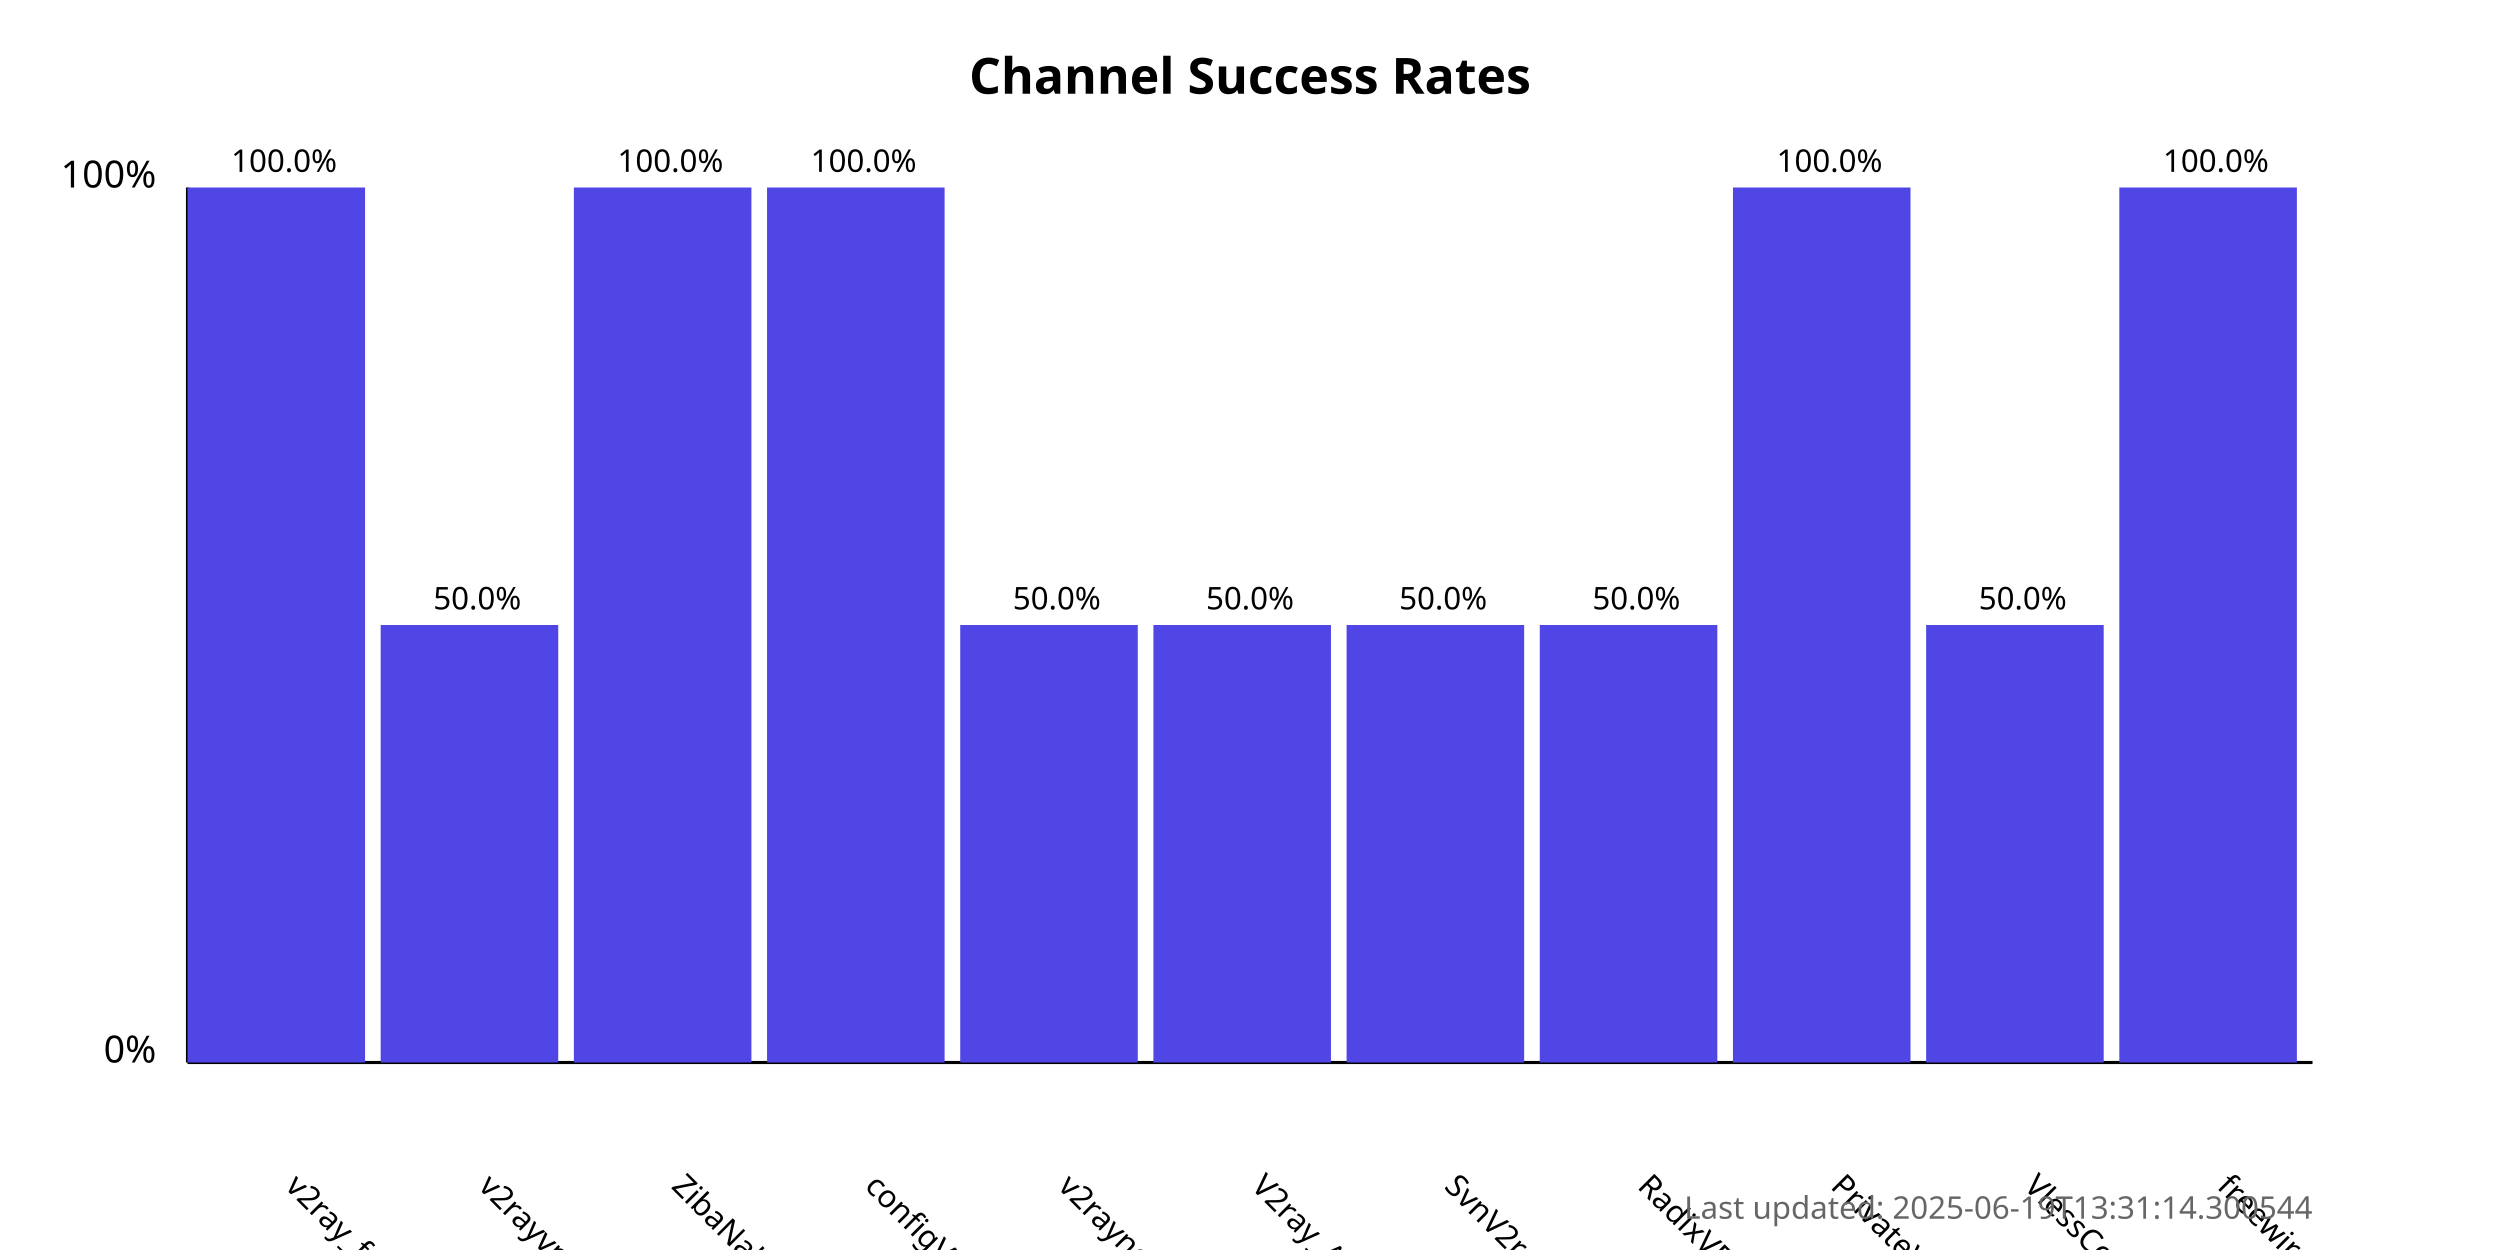
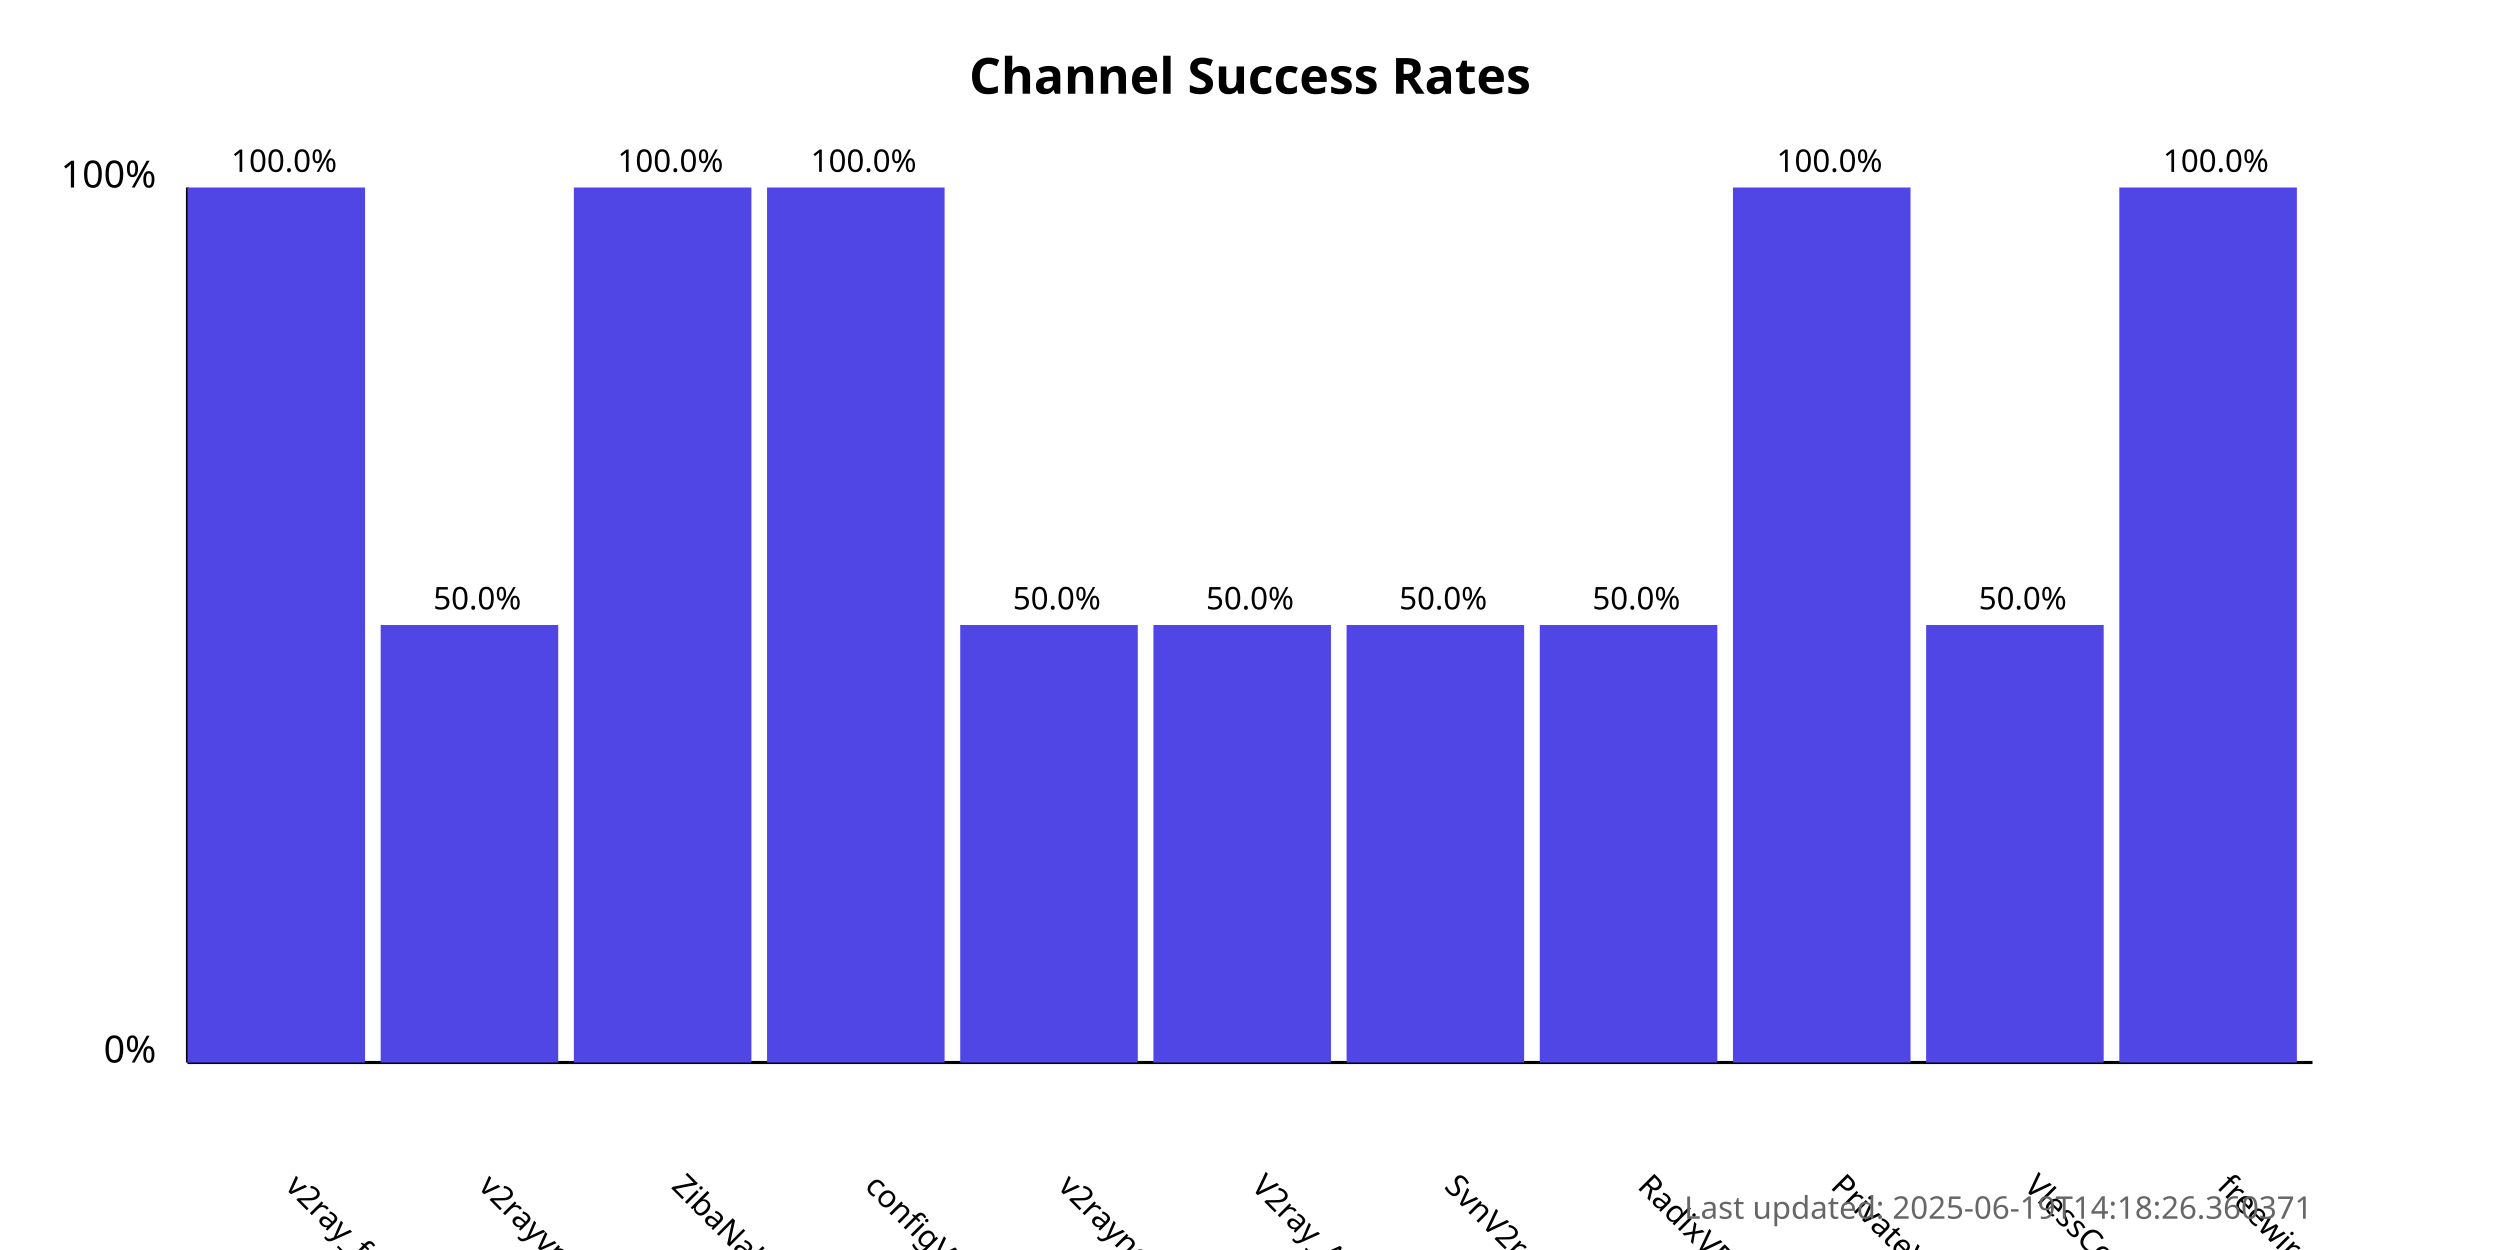
<svg xmlns="http://www.w3.org/2000/svg" width="800" height="400">
  <style>
            .chart-title { font: bold 16px sans-serif; }
            .axis-label { font: 12px sans-serif; }
            .tick-label { font: 10px sans-serif; }
            .bar { fill: #4f46e5; }
            .bar:hover { fill: #6366f1; }
            .timestamp { font: 10px sans-serif; fill: #666; }
        </style>
  <text x="400.0" y="30" text-anchor="middle" class="chart-title">
            Channel Success Rates
        </text>
  <line x1="60" y1="340" x2="60" y2="60" stroke="black" stroke-width="1" />
  <line x1="60" y1="340" x2="740" y2="340" stroke="black" stroke-width="1" />
  <text x="50" y="340" text-anchor="end" class="axis-label">0%</text>
  <text x="50" y="60" text-anchor="end" class="axis-label">100%</text>
  <g>
    <rect x="60" y="60.0" width="56.818" height="280.0" class="bar" />
    <text x="90.909" y="380" transform="rotate(45, 90.90909, 380)" text-anchor="start" class="tick-label">
                v2ray_free_conf
            </text>
    <text x="90.909" y="55.0" text-anchor="middle" class="tick-label">
                100.0%
            </text>
  </g>
  <g>
    <rect x="121.818" y="200.0" width="56.818" height="140.0" class="bar" />
    <text x="152.727" y="380" transform="rotate(45, 152.7273, 380)" text-anchor="start" class="tick-label">
                v2rayvpno
            </text>
    <text x="152.727" y="195.0" text-anchor="middle" class="tick-label">
                50.0%
            </text>
  </g>
  <g>
    <rect x="183.636" y="60.0" width="56.818" height="280.0" class="bar" />
    <text x="214.545" y="380" transform="rotate(45, 214.5455, 380)" text-anchor="start" class="tick-label">
                ZibaNabz
            </text>
    <text x="214.545" y="55.0" text-anchor="middle" class="tick-label">
                100.0%
            </text>
  </g>
  <g>
    <rect x="245.455" y="60.0" width="56.818" height="280.0" class="bar" />
    <text x="276.364" y="380" transform="rotate(45, 276.3636, 380)" text-anchor="start" class="tick-label">
                configV2rayForFree
            </text>
    <text x="276.364" y="55.0" text-anchor="middle" class="tick-label">
                100.0%
            </text>
  </g>
  <g>
    <rect x="307.273" y="200.0" width="56.818" height="140.0" class="bar" />
    <text x="338.182" y="380" transform="rotate(45, 338.1818, 380)" text-anchor="start" class="tick-label">
                v2rayngvpn
            </text>
    <text x="338.182" y="195.0" text-anchor="middle" class="tick-label">
                50.0%
            </text>
  </g>
  <g>
    <rect x="369.091" y="200.0" width="56.818" height="140.0" class="bar" />
    <text x="400.0" y="380" transform="rotate(45, 400.0, 380)" text-anchor="start" class="tick-label">
                V2ray_Alpha
            </text>
    <text x="400.0" y="195.0" text-anchor="middle" class="tick-label">
                50.0%
            </text>
  </g>
  <g>
    <rect x="430.909" y="200.0" width="56.818" height="140.0" class="bar" />
    <text x="461.818" y="380" transform="rotate(45, 461.8182, 380)" text-anchor="start" class="tick-label">
                SvnV2ray
            </text>
    <text x="461.818" y="195.0" text-anchor="middle" class="tick-label">
                50.0%
            </text>
  </g>
  <g>
    <rect x="492.727" y="200.0" width="56.818" height="140.0" class="bar" />
    <text x="523.636" y="380" transform="rotate(45, 523.6364, 380)" text-anchor="start" class="tick-label">
                RadixVPN
            </text>
    <text x="523.636" y="195.0" text-anchor="middle" class="tick-label">
                50.0%
            </text>
  </g>
  <g>
    <rect x="554.545" y="60.0" width="56.818" height="280.0" class="bar" />
    <text x="585.455" y="380" transform="rotate(45, 585.4545, 380)" text-anchor="start" class="tick-label">
                PrivateVPNs
            </text>
    <text x="585.455" y="55.0" text-anchor="middle" class="tick-label">
                100.0%
            </text>
  </g>
  <g>
    <rect x="616.364" y="200.0" width="56.818" height="140.0" class="bar" />
    <text x="647.273" y="380" transform="rotate(45, 647.2727, 380)" text-anchor="start" class="tick-label">
                VlessConfig
            </text>
    <text x="647.273" y="195.0" text-anchor="middle" class="tick-label">
                50.0%
            </text>
  </g>
  <g>
    <rect x="678.182" y="60.0" width="56.818" height="280.0" class="bar" />
    <text x="709.091" y="380" transform="rotate(45, 709.0909, 380)" text-anchor="start" class="tick-label">
                freewireguard
            </text>
    <text x="709.091" y="55.0" text-anchor="middle" class="tick-label">
                100.0%
            </text>
  </g>
  <text x="740" y="390" text-anchor="end" class="timestamp">
-             Last updated: 2025-06-19T13:31:14.300544
+             Last updated: 2025-06-19T14:18:26.360371
        </text>
</svg>
